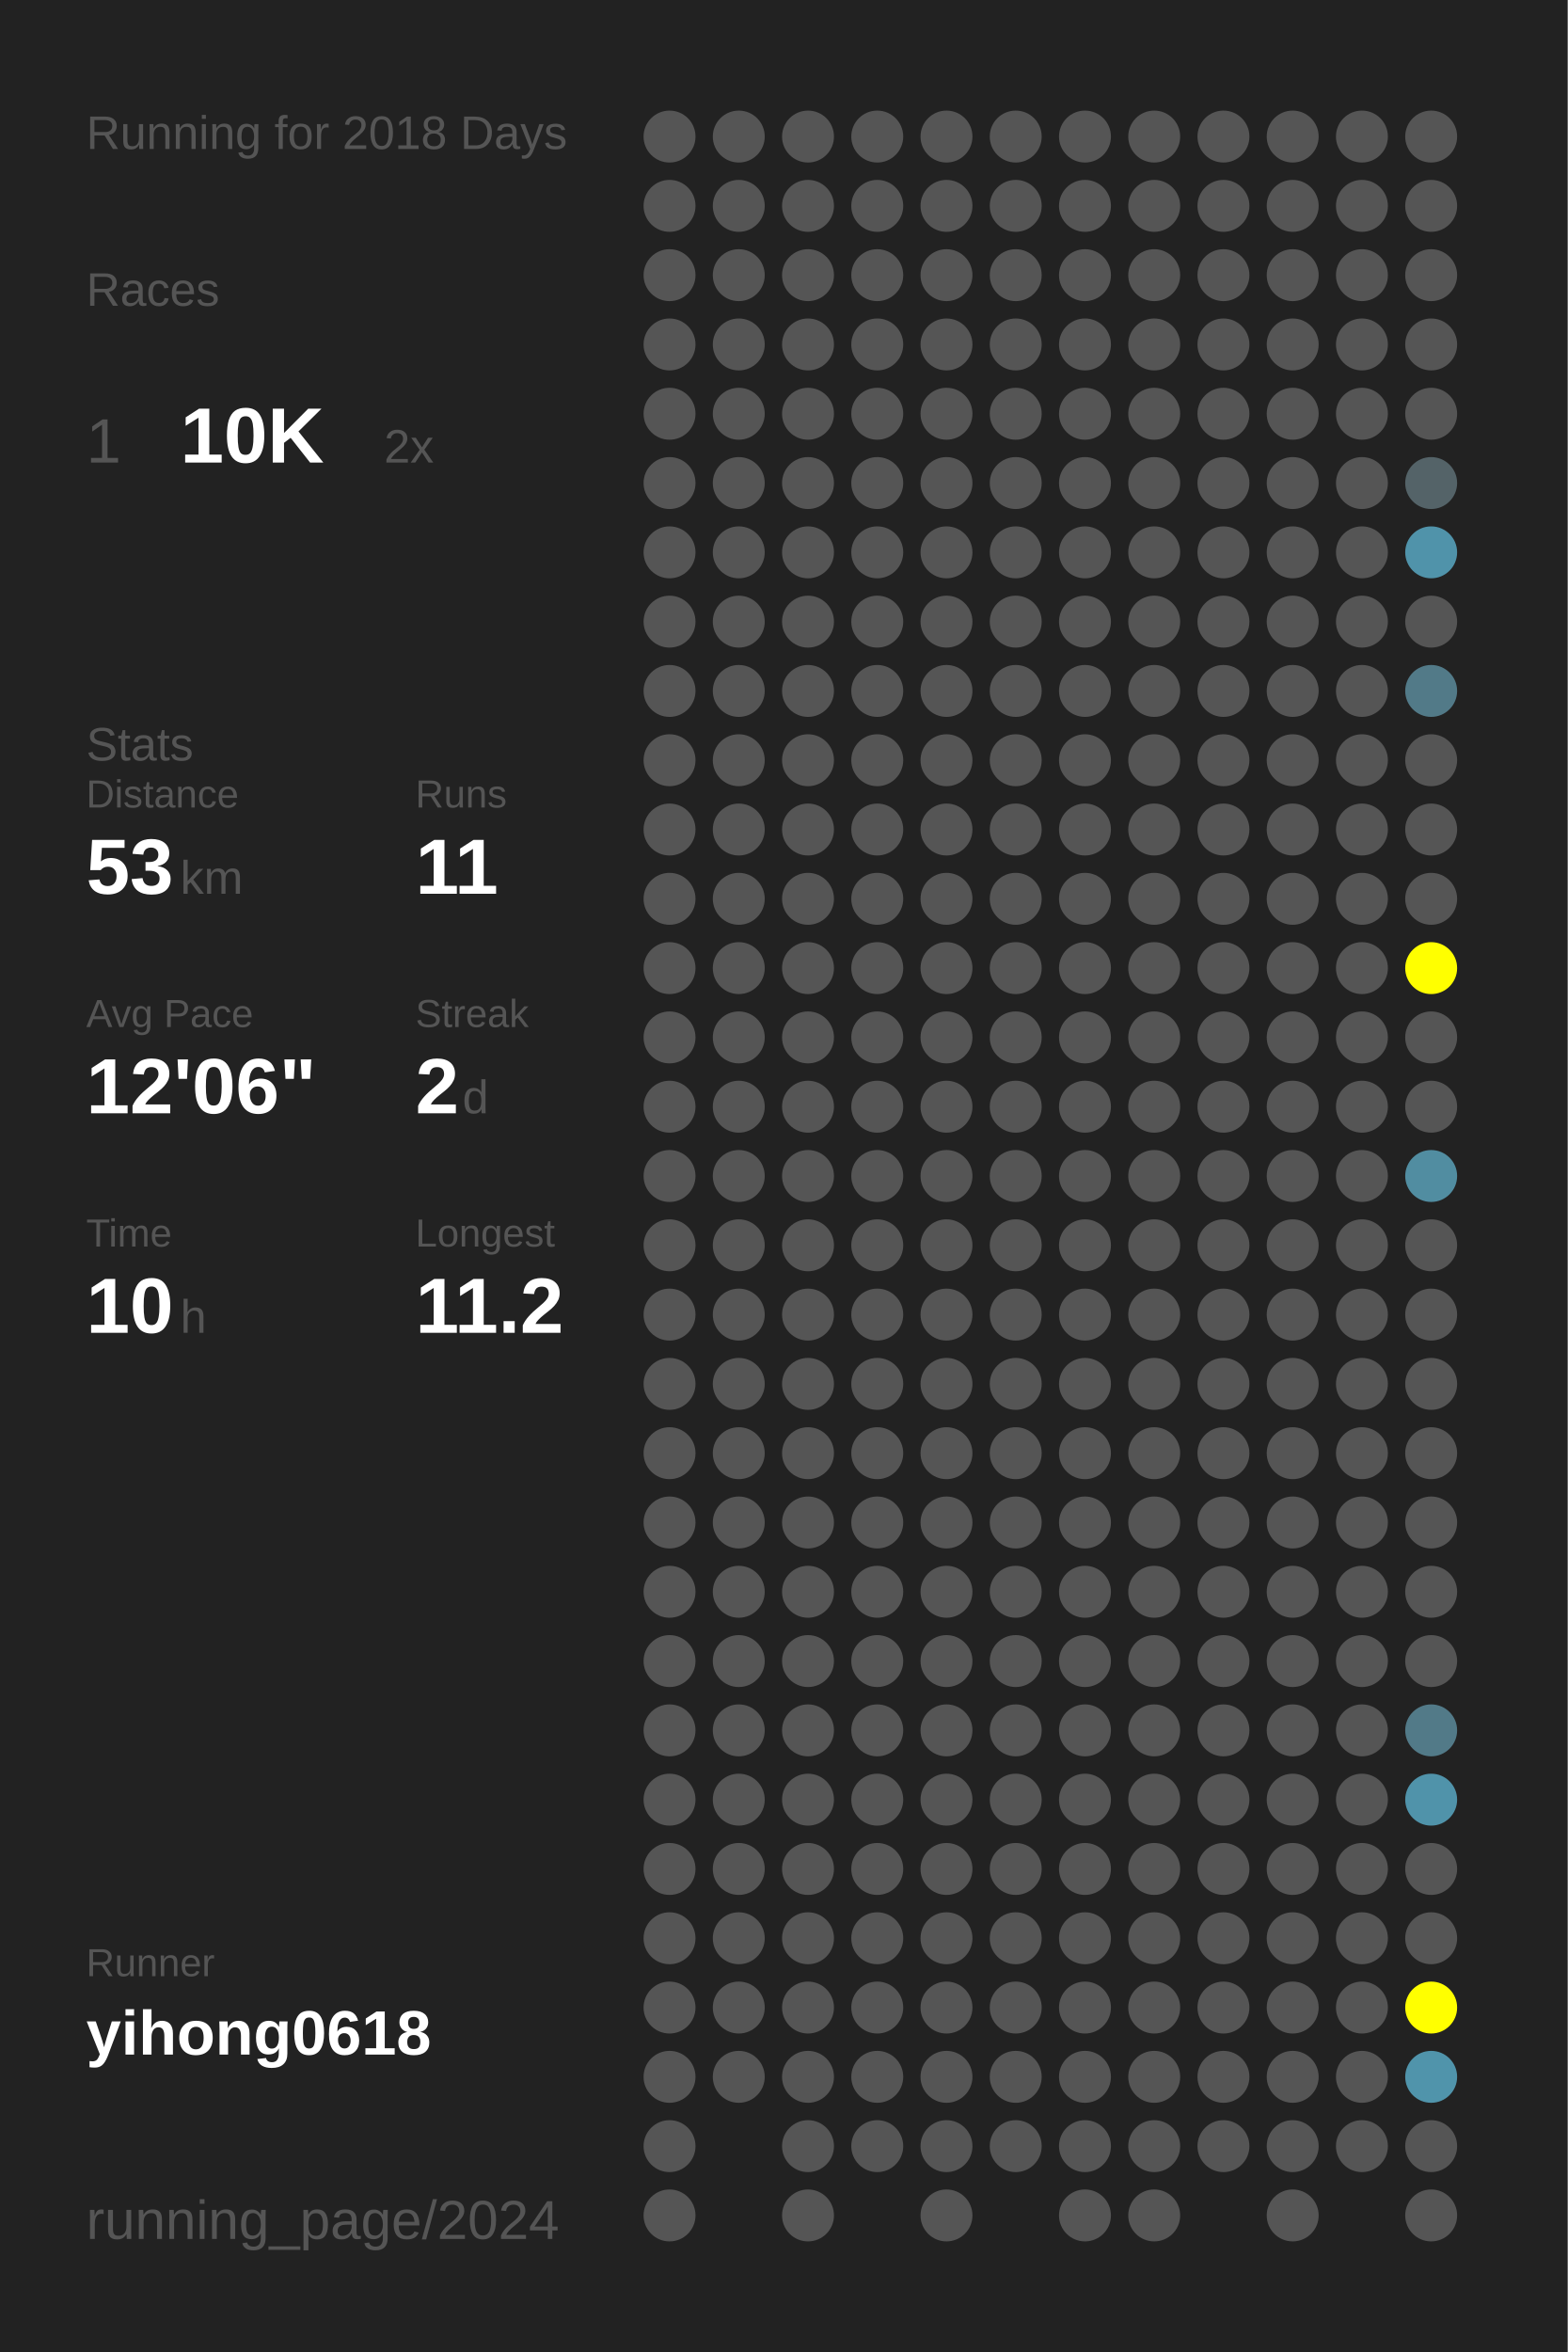
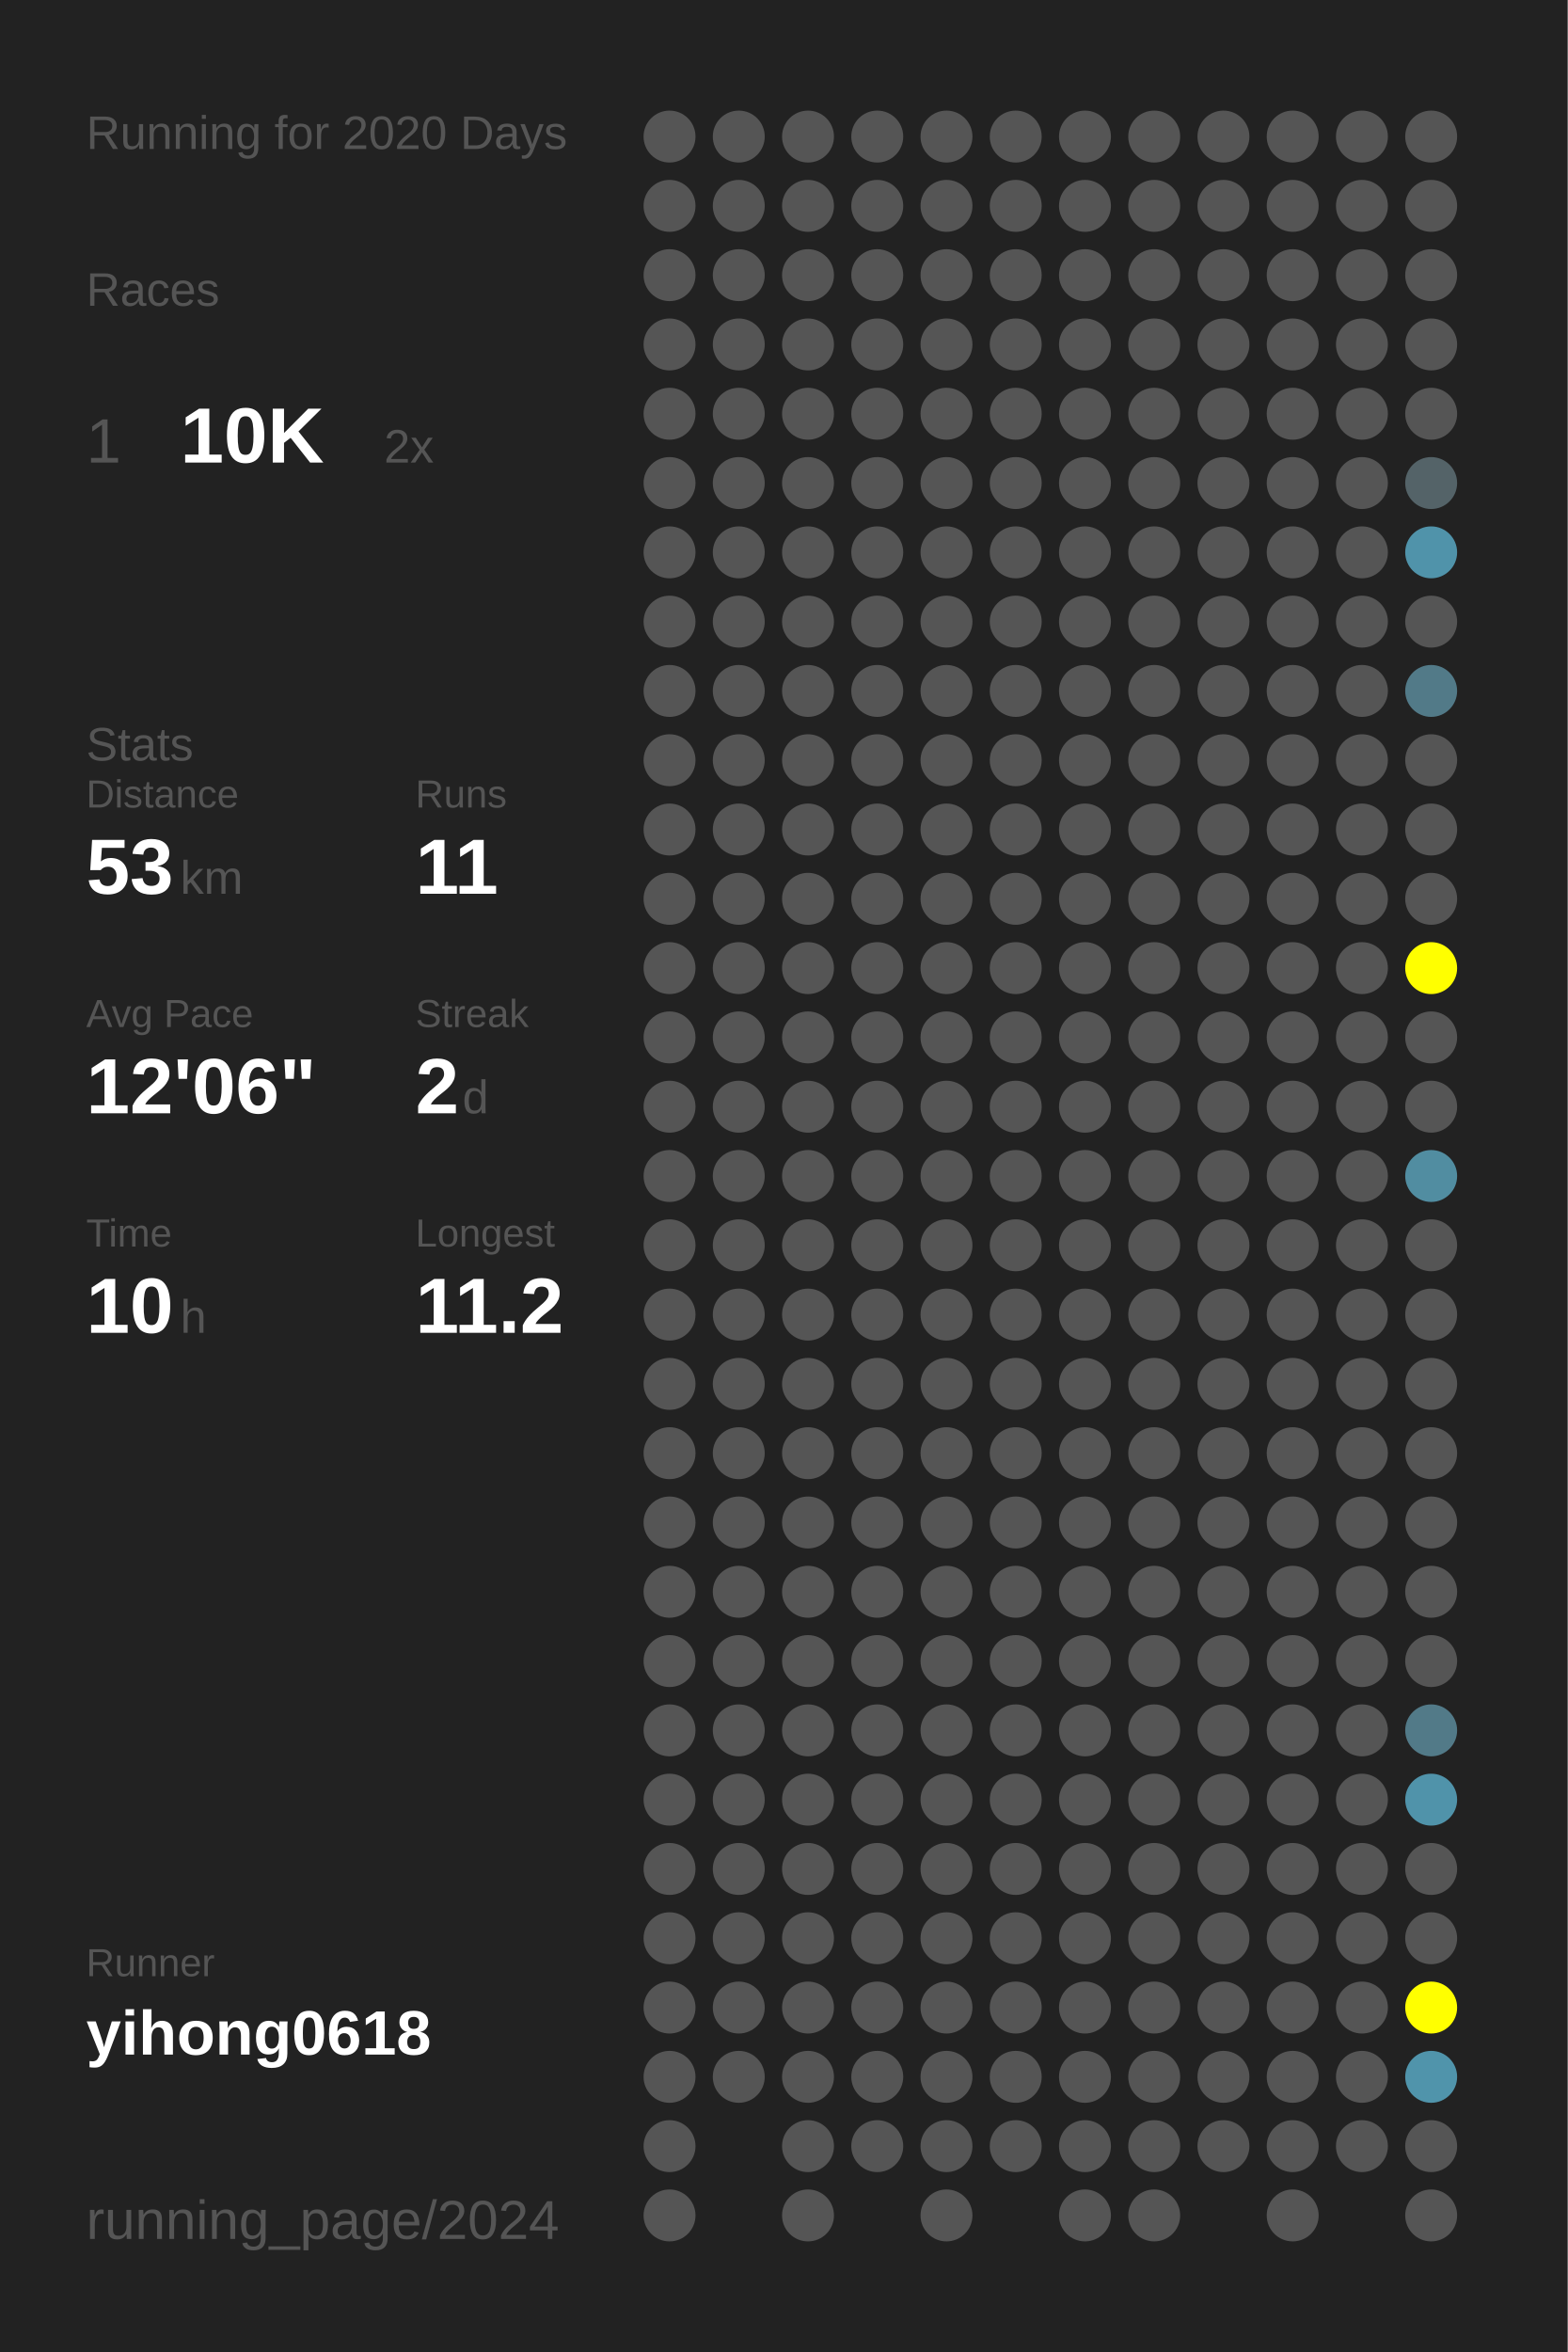
<svg xmlns="http://www.w3.org/2000/svg" baseProfile="full" height="300mm" version="1.1" viewBox="0,0,200,300" width="200mm">
  <defs />
  <rect fill="#222222" height="300" width="200" x="0" y="0" />
-   <text fill="#555555" style="font-size:6px; font-family:Arial;" x="11" y="19">Running for 2018 Days</text>
+   <text fill="#555555" style="font-size:6px; font-family:Arial;" x="11" y="19">Running for 2020 Days</text>
  <text fill="#555555" style="font-size:6px; font-family:Arial;" x="11" y="39">Races</text>
  <text fill="#555555" style="font-size:8px; font-family:Arial;" x="11" y="59">1</text>
  <text fill="#FFFFFF" style="font-size:10px; font-family:Arial; font-weight:bold;" x="23" y="59">10K</text>
  <text fill="#555555" style="font-size:6px; font-family:Arial;" x="49" y="59">2x</text>
  <text fill="#555555" style="font-size:6px; font-family:Arial;" x="11" y="97">Stats</text>
  <text fill="#555555" style="font-size:5px; font-family:Arial;" x="11" y="103">Distance</text>
  <text fill="#FFFFFF" style="font-size:10px; font-family:Arial; font-weight:bold;" x="11" y="114">53</text>
  <text fill="#555555" style="font-size:6px; font-family:Arial;" x="23" y="114">km</text>
  <text fill="#555555" style="font-size:5px; font-family:Arial;" x="53" y="103">Runs</text>
  <text fill="#FFFFFF" style="font-size:10px; font-family:Arial; font-weight:bold;" x="53" y="114">11</text>
  <text fill="#555555" style="font-size:5px; font-family:Arial;" x="11" y="131">Avg Pace</text>
  <text fill="#FFFFFF" style="font-size:10px; font-family:Arial; font-weight:bold;" x="11" y="142">12'06"</text>
  <text fill="#555555" style="font-size:5px; font-family:Arial;" x="53" y="131">Streak</text>
  <text fill="#FFFFFF" style="font-size:10px; font-family:Arial; font-weight:bold;" x="53" y="142">2</text>
  <text fill="#555555" style="font-size:6px; font-family:Arial;" x="59" y="142">d</text>
  <text fill="#555555" style="font-size:5px; font-family:Arial;" x="11" y="159">Time</text>
  <text fill="#FFFFFF" style="font-size:10px; font-family:Arial; font-weight:bold;" x="11" y="170">10</text>
  <text fill="#555555" style="font-size:6px; font-family:Arial;" x="23" y="170">h</text>
  <text fill="#555555" style="font-size:5px; font-family:Arial;" x="53" y="159">Longest</text>
  <text fill="#FFFFFF" style="font-size:10px; font-family:Arial; font-weight:bold;" x="53" y="170">11.2</text>
  <text fill="#555555" style="font-size:5px; font-family:Arial;" x="11" y="252.065">Runner</text>
  <text fill="#FFFFFF" style="font-size:8px; font-family:Arial; font-weight:bold;" x="11" y="262.065">yihong0618</text>
  <text fill="#555555" style="font-size:7px; font-family:Arial;" x="11" y="285.581">running_page/2024</text>
  <circle cx="85.417" cy="17.419" fill="#555555" r="3.312" />
  <circle cx="85.417" cy="26.258" fill="#555555" r="3.312" />
  <circle cx="85.417" cy="35.097" fill="#555555" r="3.312" />
  <circle cx="85.417" cy="43.935" fill="#555555" r="3.312" />
  <circle cx="85.417" cy="52.774" fill="#555555" r="3.312" />
  <circle cx="85.417" cy="61.613" fill="#555555" r="3.312" />
  <circle cx="85.417" cy="70.452" fill="#555555" r="3.312" />
  <circle cx="85.417" cy="79.29" fill="#555555" r="3.312" />
  <circle cx="85.417" cy="88.129" fill="#555555" r="3.312" />
  <circle cx="85.417" cy="96.968" fill="#555555" r="3.312" />
  <circle cx="85.417" cy="105.806" fill="#555555" r="3.312" />
  <circle cx="85.417" cy="114.645" fill="#555555" r="3.312" />
  <circle cx="85.417" cy="123.484" fill="#555555" r="3.312" />
  <circle cx="85.417" cy="132.323" fill="#555555" r="3.312" />
  <circle cx="85.417" cy="141.161" fill="#555555" r="3.312" />
  <circle cx="85.417" cy="150" fill="#555555" r="3.312" />
  <circle cx="85.417" cy="158.839" fill="#555555" r="3.312" />
  <circle cx="85.417" cy="167.677" fill="#555555" r="3.312" />
  <circle cx="85.417" cy="176.516" fill="#555555" r="3.312" />
  <circle cx="85.417" cy="185.355" fill="#555555" r="3.312" />
  <circle cx="85.417" cy="194.194" fill="#555555" r="3.312" />
  <circle cx="85.417" cy="203.032" fill="#555555" r="3.312" />
  <circle cx="85.417" cy="211.871" fill="#555555" r="3.312" />
  <circle cx="85.417" cy="220.71" fill="#555555" r="3.312" />
  <circle cx="85.417" cy="229.548" fill="#555555" r="3.312" />
  <circle cx="85.417" cy="238.387" fill="#555555" r="3.312" />
  <circle cx="85.417" cy="247.226" fill="#555555" r="3.312" />
  <circle cx="85.417" cy="256.065" fill="#555555" r="3.312" />
  <circle cx="85.417" cy="264.903" fill="#555555" r="3.312" />
  <circle cx="85.417" cy="273.742" fill="#555555" r="3.312" />
  <circle cx="85.417" cy="282.581" fill="#555555" r="3.312" />
  <circle cx="94.25" cy="17.419" fill="#555555" r="3.312" />
  <circle cx="94.25" cy="26.258" fill="#555555" r="3.312" />
  <circle cx="94.25" cy="35.097" fill="#555555" r="3.312" />
  <circle cx="94.25" cy="43.935" fill="#555555" r="3.312" />
  <circle cx="94.25" cy="52.774" fill="#555555" r="3.312" />
  <circle cx="94.25" cy="61.613" fill="#555555" r="3.312" />
  <circle cx="94.25" cy="70.452" fill="#555555" r="3.312" />
  <circle cx="94.25" cy="79.29" fill="#555555" r="3.312" />
  <circle cx="94.25" cy="88.129" fill="#555555" r="3.312" />
  <circle cx="94.25" cy="96.968" fill="#555555" r="3.312" />
  <circle cx="94.25" cy="105.806" fill="#555555" r="3.312" />
  <circle cx="94.25" cy="114.645" fill="#555555" r="3.312" />
  <circle cx="94.25" cy="123.484" fill="#555555" r="3.312" />
  <circle cx="94.25" cy="132.323" fill="#555555" r="3.312" />
  <circle cx="94.25" cy="141.161" fill="#555555" r="3.312" />
  <circle cx="94.25" cy="150" fill="#555555" r="3.312" />
  <circle cx="94.25" cy="158.839" fill="#555555" r="3.312" />
  <circle cx="94.25" cy="167.677" fill="#555555" r="3.312" />
  <circle cx="94.25" cy="176.516" fill="#555555" r="3.312" />
  <circle cx="94.25" cy="185.355" fill="#555555" r="3.312" />
  <circle cx="94.25" cy="194.194" fill="#555555" r="3.312" />
  <circle cx="94.25" cy="203.032" fill="#555555" r="3.312" />
  <circle cx="94.25" cy="211.871" fill="#555555" r="3.312" />
  <circle cx="94.25" cy="220.71" fill="#555555" r="3.312" />
  <circle cx="94.25" cy="229.548" fill="#555555" r="3.312" />
  <circle cx="94.25" cy="238.387" fill="#555555" r="3.312" />
  <circle cx="94.25" cy="247.226" fill="#555555" r="3.312" />
  <circle cx="94.25" cy="256.065" fill="#555555" r="3.312" />
  <circle cx="94.25" cy="264.903" fill="#555555" r="3.312" />
  <circle cx="103.083" cy="17.419" fill="#555555" r="3.312" />
  <circle cx="103.083" cy="26.258" fill="#555555" r="3.312" />
  <circle cx="103.083" cy="35.097" fill="#555555" r="3.312" />
  <circle cx="103.083" cy="43.935" fill="#555555" r="3.312" />
  <circle cx="103.083" cy="52.774" fill="#555555" r="3.312" />
  <circle cx="103.083" cy="61.613" fill="#555555" r="3.312" />
  <circle cx="103.083" cy="70.452" fill="#555555" r="3.312" />
  <circle cx="103.083" cy="79.29" fill="#555555" r="3.312" />
  <circle cx="103.083" cy="88.129" fill="#555555" r="3.312" />
  <circle cx="103.083" cy="96.968" fill="#555555" r="3.312" />
  <circle cx="103.083" cy="105.806" fill="#555555" r="3.312" />
  <circle cx="103.083" cy="114.645" fill="#555555" r="3.312" />
  <circle cx="103.083" cy="123.484" fill="#555555" r="3.312" />
  <circle cx="103.083" cy="132.323" fill="#555555" r="3.312" />
  <circle cx="103.083" cy="141.161" fill="#555555" r="3.312" />
  <circle cx="103.083" cy="150" fill="#555555" r="3.312" />
  <circle cx="103.083" cy="158.839" fill="#555555" r="3.312" />
  <circle cx="103.083" cy="167.677" fill="#555555" r="3.312" />
  <circle cx="103.083" cy="176.516" fill="#555555" r="3.312" />
  <circle cx="103.083" cy="185.355" fill="#555555" r="3.312" />
  <circle cx="103.083" cy="194.194" fill="#555555" r="3.312" />
  <circle cx="103.083" cy="203.032" fill="#555555" r="3.312" />
  <circle cx="103.083" cy="211.871" fill="#555555" r="3.312" />
  <circle cx="103.083" cy="220.71" fill="#555555" r="3.312" />
  <circle cx="103.083" cy="229.548" fill="#555555" r="3.312" />
  <circle cx="103.083" cy="238.387" fill="#555555" r="3.312" />
  <circle cx="103.083" cy="247.226" fill="#555555" r="3.312" />
  <circle cx="103.083" cy="256.065" fill="#555555" r="3.312" />
  <circle cx="103.083" cy="264.903" fill="#555555" r="3.312" />
  <circle cx="103.083" cy="273.742" fill="#555555" r="3.312" />
  <circle cx="103.083" cy="282.581" fill="#555555" r="3.312" />
  <circle cx="111.917" cy="17.419" fill="#555555" r="3.312" />
  <circle cx="111.917" cy="26.258" fill="#555555" r="3.312" />
  <circle cx="111.917" cy="35.097" fill="#555555" r="3.312" />
  <circle cx="111.917" cy="43.935" fill="#555555" r="3.312" />
  <circle cx="111.917" cy="52.774" fill="#555555" r="3.312" />
  <circle cx="111.917" cy="61.613" fill="#555555" r="3.312" />
  <circle cx="111.917" cy="70.452" fill="#555555" r="3.312" />
  <circle cx="111.917" cy="79.29" fill="#555555" r="3.312" />
  <circle cx="111.917" cy="88.129" fill="#555555" r="3.312" />
  <circle cx="111.917" cy="96.968" fill="#555555" r="3.312" />
  <circle cx="111.917" cy="105.806" fill="#555555" r="3.312" />
  <circle cx="111.917" cy="114.645" fill="#555555" r="3.312" />
  <circle cx="111.917" cy="123.484" fill="#555555" r="3.312" />
  <circle cx="111.917" cy="132.323" fill="#555555" r="3.312" />
  <circle cx="111.917" cy="141.161" fill="#555555" r="3.312" />
  <circle cx="111.917" cy="150" fill="#555555" r="3.312" />
  <circle cx="111.917" cy="158.839" fill="#555555" r="3.312" />
  <circle cx="111.917" cy="167.677" fill="#555555" r="3.312" />
  <circle cx="111.917" cy="176.516" fill="#555555" r="3.312" />
  <circle cx="111.917" cy="185.355" fill="#555555" r="3.312" />
  <circle cx="111.917" cy="194.194" fill="#555555" r="3.312" />
  <circle cx="111.917" cy="203.032" fill="#555555" r="3.312" />
  <circle cx="111.917" cy="211.871" fill="#555555" r="3.312" />
  <circle cx="111.917" cy="220.71" fill="#555555" r="3.312" />
  <circle cx="111.917" cy="229.548" fill="#555555" r="3.312" />
  <circle cx="111.917" cy="238.387" fill="#555555" r="3.312" />
  <circle cx="111.917" cy="247.226" fill="#555555" r="3.312" />
  <circle cx="111.917" cy="256.065" fill="#555555" r="3.312" />
  <circle cx="111.917" cy="264.903" fill="#555555" r="3.312" />
  <circle cx="111.917" cy="273.742" fill="#555555" r="3.312" />
  <circle cx="120.75" cy="17.419" fill="#555555" r="3.312" />
  <circle cx="120.75" cy="26.258" fill="#555555" r="3.312" />
  <circle cx="120.75" cy="35.097" fill="#555555" r="3.312" />
  <circle cx="120.75" cy="43.935" fill="#555555" r="3.312" />
  <circle cx="120.75" cy="52.774" fill="#555555" r="3.312" />
  <circle cx="120.75" cy="61.613" fill="#555555" r="3.312" />
  <circle cx="120.75" cy="70.452" fill="#555555" r="3.312" />
  <circle cx="120.75" cy="79.29" fill="#555555" r="3.312" />
  <circle cx="120.75" cy="88.129" fill="#555555" r="3.312" />
  <circle cx="120.75" cy="96.968" fill="#555555" r="3.312" />
  <circle cx="120.75" cy="105.806" fill="#555555" r="3.312" />
  <circle cx="120.75" cy="114.645" fill="#555555" r="3.312" />
  <circle cx="120.75" cy="123.484" fill="#555555" r="3.312" />
  <circle cx="120.75" cy="132.323" fill="#555555" r="3.312" />
  <circle cx="120.75" cy="141.161" fill="#555555" r="3.312" />
  <circle cx="120.75" cy="150" fill="#555555" r="3.312" />
  <circle cx="120.75" cy="158.839" fill="#555555" r="3.312" />
  <circle cx="120.75" cy="167.677" fill="#555555" r="3.312" />
  <circle cx="120.75" cy="176.516" fill="#555555" r="3.312" />
  <circle cx="120.75" cy="185.355" fill="#555555" r="3.312" />
  <circle cx="120.75" cy="194.194" fill="#555555" r="3.312" />
  <circle cx="120.75" cy="203.032" fill="#555555" r="3.312" />
  <circle cx="120.75" cy="211.871" fill="#555555" r="3.312" />
  <circle cx="120.75" cy="220.71" fill="#555555" r="3.312" />
  <circle cx="120.75" cy="229.548" fill="#555555" r="3.312" />
  <circle cx="120.75" cy="238.387" fill="#555555" r="3.312" />
  <circle cx="120.75" cy="247.226" fill="#555555" r="3.312" />
  <circle cx="120.75" cy="256.065" fill="#555555" r="3.312" />
  <circle cx="120.75" cy="264.903" fill="#555555" r="3.312" />
  <circle cx="120.75" cy="273.742" fill="#555555" r="3.312" />
  <circle cx="120.75" cy="282.581" fill="#555555" r="3.312" />
  <circle cx="129.583" cy="17.419" fill="#555555" r="3.312" />
  <circle cx="129.583" cy="26.258" fill="#555555" r="3.312" />
  <circle cx="129.583" cy="35.097" fill="#555555" r="3.312" />
  <circle cx="129.583" cy="43.935" fill="#555555" r="3.312" />
  <circle cx="129.583" cy="52.774" fill="#555555" r="3.312" />
  <circle cx="129.583" cy="61.613" fill="#555555" r="3.312" />
  <circle cx="129.583" cy="70.452" fill="#555555" r="3.312" />
  <circle cx="129.583" cy="79.29" fill="#555555" r="3.312" />
  <circle cx="129.583" cy="88.129" fill="#555555" r="3.312" />
  <circle cx="129.583" cy="96.968" fill="#555555" r="3.312" />
  <circle cx="129.583" cy="105.806" fill="#555555" r="3.312" />
  <circle cx="129.583" cy="114.645" fill="#555555" r="3.312" />
  <circle cx="129.583" cy="123.484" fill="#555555" r="3.312" />
  <circle cx="129.583" cy="132.323" fill="#555555" r="3.312" />
  <circle cx="129.583" cy="141.161" fill="#555555" r="3.312" />
  <circle cx="129.583" cy="150" fill="#555555" r="3.312" />
  <circle cx="129.583" cy="158.839" fill="#555555" r="3.312" />
  <circle cx="129.583" cy="167.677" fill="#555555" r="3.312" />
  <circle cx="129.583" cy="176.516" fill="#555555" r="3.312" />
  <circle cx="129.583" cy="185.355" fill="#555555" r="3.312" />
  <circle cx="129.583" cy="194.194" fill="#555555" r="3.312" />
  <circle cx="129.583" cy="203.032" fill="#555555" r="3.312" />
  <circle cx="129.583" cy="211.871" fill="#555555" r="3.312" />
  <circle cx="129.583" cy="220.71" fill="#555555" r="3.312" />
  <circle cx="129.583" cy="229.548" fill="#555555" r="3.312" />
  <circle cx="129.583" cy="238.387" fill="#555555" r="3.312" />
  <circle cx="129.583" cy="247.226" fill="#555555" r="3.312" />
  <circle cx="129.583" cy="256.065" fill="#555555" r="3.312" />
  <circle cx="129.583" cy="264.903" fill="#555555" r="3.312" />
  <circle cx="129.583" cy="273.742" fill="#555555" r="3.312" />
  <circle cx="138.417" cy="17.419" fill="#555555" r="3.312" />
  <circle cx="138.417" cy="26.258" fill="#555555" r="3.312" />
  <circle cx="138.417" cy="35.097" fill="#555555" r="3.312" />
  <circle cx="138.417" cy="43.935" fill="#555555" r="3.312" />
  <circle cx="138.417" cy="52.774" fill="#555555" r="3.312" />
  <circle cx="138.417" cy="61.613" fill="#555555" r="3.312" />
  <circle cx="138.417" cy="70.452" fill="#555555" r="3.312" />
  <circle cx="138.417" cy="79.29" fill="#555555" r="3.312" />
  <circle cx="138.417" cy="88.129" fill="#555555" r="3.312" />
  <circle cx="138.417" cy="96.968" fill="#555555" r="3.312" />
  <circle cx="138.417" cy="105.806" fill="#555555" r="3.312" />
  <circle cx="138.417" cy="114.645" fill="#555555" r="3.312" />
  <circle cx="138.417" cy="123.484" fill="#555555" r="3.312" />
  <circle cx="138.417" cy="132.323" fill="#555555" r="3.312" />
  <circle cx="138.417" cy="141.161" fill="#555555" r="3.312" />
  <circle cx="138.417" cy="150" fill="#555555" r="3.312" />
  <circle cx="138.417" cy="158.839" fill="#555555" r="3.312" />
  <circle cx="138.417" cy="167.677" fill="#555555" r="3.312" />
  <circle cx="138.417" cy="176.516" fill="#555555" r="3.312" />
  <circle cx="138.417" cy="185.355" fill="#555555" r="3.312" />
  <circle cx="138.417" cy="194.194" fill="#555555" r="3.312" />
  <circle cx="138.417" cy="203.032" fill="#555555" r="3.312" />
  <circle cx="138.417" cy="211.871" fill="#555555" r="3.312" />
  <circle cx="138.417" cy="220.71" fill="#555555" r="3.312" />
  <circle cx="138.417" cy="229.548" fill="#555555" r="3.312" />
  <circle cx="138.417" cy="238.387" fill="#555555" r="3.312" />
  <circle cx="138.417" cy="247.226" fill="#555555" r="3.312" />
  <circle cx="138.417" cy="256.065" fill="#555555" r="3.312" />
  <circle cx="138.417" cy="264.903" fill="#555555" r="3.312" />
  <circle cx="138.417" cy="273.742" fill="#555555" r="3.312" />
  <circle cx="138.417" cy="282.581" fill="#555555" r="3.312" />
  <circle cx="147.25" cy="17.419" fill="#555555" r="3.312" />
  <circle cx="147.25" cy="26.258" fill="#555555" r="3.312" />
  <circle cx="147.25" cy="35.097" fill="#555555" r="3.312" />
  <circle cx="147.25" cy="43.935" fill="#555555" r="3.312" />
  <circle cx="147.25" cy="52.774" fill="#555555" r="3.312" />
  <circle cx="147.25" cy="61.613" fill="#555555" r="3.312" />
  <circle cx="147.25" cy="70.452" fill="#555555" r="3.312" />
  <circle cx="147.25" cy="79.29" fill="#555555" r="3.312" />
  <circle cx="147.25" cy="88.129" fill="#555555" r="3.312" />
  <circle cx="147.25" cy="96.968" fill="#555555" r="3.312" />
  <circle cx="147.25" cy="105.806" fill="#555555" r="3.312" />
  <circle cx="147.25" cy="114.645" fill="#555555" r="3.312" />
  <circle cx="147.25" cy="123.484" fill="#555555" r="3.312" />
  <circle cx="147.25" cy="132.323" fill="#555555" r="3.312" />
  <circle cx="147.25" cy="141.161" fill="#555555" r="3.312" />
  <circle cx="147.25" cy="150" fill="#555555" r="3.312" />
  <circle cx="147.25" cy="158.839" fill="#555555" r="3.312" />
  <circle cx="147.25" cy="167.677" fill="#555555" r="3.312" />
  <circle cx="147.25" cy="176.516" fill="#555555" r="3.312" />
  <circle cx="147.25" cy="185.355" fill="#555555" r="3.312" />
  <circle cx="147.25" cy="194.194" fill="#555555" r="3.312" />
  <circle cx="147.25" cy="203.032" fill="#555555" r="3.312" />
  <circle cx="147.25" cy="211.871" fill="#555555" r="3.312" />
  <circle cx="147.25" cy="220.71" fill="#555555" r="3.312" />
  <circle cx="147.25" cy="229.548" fill="#555555" r="3.312" />
  <circle cx="147.25" cy="238.387" fill="#555555" r="3.312" />
  <circle cx="147.25" cy="247.226" fill="#555555" r="3.312" />
  <circle cx="147.25" cy="256.065" fill="#555555" r="3.312" />
  <circle cx="147.25" cy="264.903" fill="#555555" r="3.312" />
  <circle cx="147.25" cy="273.742" fill="#555555" r="3.312" />
  <circle cx="147.25" cy="282.581" fill="#555555" r="3.312" />
  <circle cx="156.083" cy="17.419" fill="#555555" r="3.312" />
  <circle cx="156.083" cy="26.258" fill="#555555" r="3.312" />
  <circle cx="156.083" cy="35.097" fill="#555555" r="3.312" />
  <circle cx="156.083" cy="43.935" fill="#555555" r="3.312" />
  <circle cx="156.083" cy="52.774" fill="#555555" r="3.312" />
  <circle cx="156.083" cy="61.613" fill="#555555" r="3.312" />
  <circle cx="156.083" cy="70.452" fill="#555555" r="3.312" />
  <circle cx="156.083" cy="79.29" fill="#555555" r="3.312" />
  <circle cx="156.083" cy="88.129" fill="#555555" r="3.312" />
  <circle cx="156.083" cy="96.968" fill="#555555" r="3.312" />
  <circle cx="156.083" cy="105.806" fill="#555555" r="3.312" />
  <circle cx="156.083" cy="114.645" fill="#555555" r="3.312" />
  <circle cx="156.083" cy="123.484" fill="#555555" r="3.312" />
  <circle cx="156.083" cy="132.323" fill="#555555" r="3.312" />
  <circle cx="156.083" cy="141.161" fill="#555555" r="3.312" />
  <circle cx="156.083" cy="150" fill="#555555" r="3.312" />
  <circle cx="156.083" cy="158.839" fill="#555555" r="3.312" />
  <circle cx="156.083" cy="167.677" fill="#555555" r="3.312" />
  <circle cx="156.083" cy="176.516" fill="#555555" r="3.312" />
  <circle cx="156.083" cy="185.355" fill="#555555" r="3.312" />
  <circle cx="156.083" cy="194.194" fill="#555555" r="3.312" />
  <circle cx="156.083" cy="203.032" fill="#555555" r="3.312" />
  <circle cx="156.083" cy="211.871" fill="#555555" r="3.312" />
  <circle cx="156.083" cy="220.71" fill="#555555" r="3.312" />
  <circle cx="156.083" cy="229.548" fill="#555555" r="3.312" />
  <circle cx="156.083" cy="238.387" fill="#555555" r="3.312" />
  <circle cx="156.083" cy="247.226" fill="#555555" r="3.312" />
  <circle cx="156.083" cy="256.065" fill="#555555" r="3.312" />
  <circle cx="156.083" cy="264.903" fill="#555555" r="3.312" />
  <circle cx="156.083" cy="273.742" fill="#555555" r="3.312" />
  <circle cx="164.917" cy="17.419" fill="#555555" r="3.312" />
  <circle cx="164.917" cy="26.258" fill="#555555" r="3.312" />
  <circle cx="164.917" cy="35.097" fill="#555555" r="3.312" />
  <circle cx="164.917" cy="43.935" fill="#555555" r="3.312" />
  <circle cx="164.917" cy="52.774" fill="#555555" r="3.312" />
  <circle cx="164.917" cy="61.613" fill="#555555" r="3.312" />
  <circle cx="164.917" cy="70.452" fill="#555555" r="3.312" />
  <circle cx="164.917" cy="79.29" fill="#555555" r="3.312" />
  <circle cx="164.917" cy="88.129" fill="#555555" r="3.312" />
  <circle cx="164.917" cy="96.968" fill="#555555" r="3.312" />
  <circle cx="164.917" cy="105.806" fill="#555555" r="3.312" />
  <circle cx="164.917" cy="114.645" fill="#555555" r="3.312" />
  <circle cx="164.917" cy="123.484" fill="#555555" r="3.312" />
  <circle cx="164.917" cy="132.323" fill="#555555" r="3.312" />
  <circle cx="164.917" cy="141.161" fill="#555555" r="3.312" />
  <circle cx="164.917" cy="150" fill="#555555" r="3.312" />
  <circle cx="164.917" cy="158.839" fill="#555555" r="3.312" />
  <circle cx="164.917" cy="167.677" fill="#555555" r="3.312" />
  <circle cx="164.917" cy="176.516" fill="#555555" r="3.312" />
  <circle cx="164.917" cy="185.355" fill="#555555" r="3.312" />
  <circle cx="164.917" cy="194.194" fill="#555555" r="3.312" />
  <circle cx="164.917" cy="203.032" fill="#555555" r="3.312" />
  <circle cx="164.917" cy="211.871" fill="#555555" r="3.312" />
  <circle cx="164.917" cy="220.71" fill="#555555" r="3.312" />
  <circle cx="164.917" cy="229.548" fill="#555555" r="3.312" />
  <circle cx="164.917" cy="238.387" fill="#555555" r="3.312" />
  <circle cx="164.917" cy="247.226" fill="#555555" r="3.312" />
  <circle cx="164.917" cy="256.065" fill="#555555" r="3.312" />
  <circle cx="164.917" cy="264.903" fill="#555555" r="3.312" />
  <circle cx="164.917" cy="273.742" fill="#555555" r="3.312" />
  <circle cx="164.917" cy="282.581" fill="#555555" r="3.312" />
  <circle cx="173.75" cy="17.419" fill="#555555" r="3.312" />
  <circle cx="173.75" cy="26.258" fill="#555555" r="3.312" />
  <circle cx="173.75" cy="35.097" fill="#555555" r="3.312" />
  <circle cx="173.75" cy="43.935" fill="#555555" r="3.312" />
  <circle cx="173.75" cy="52.774" fill="#555555" r="3.312" />
  <circle cx="173.75" cy="61.613" fill="#555555" r="3.312" />
  <circle cx="173.75" cy="70.452" fill="#555555" r="3.312" />
  <circle cx="173.75" cy="79.29" fill="#555555" r="3.312" />
  <circle cx="173.75" cy="88.129" fill="#555555" r="3.312" />
  <circle cx="173.75" cy="96.968" fill="#555555" r="3.312" />
  <circle cx="173.75" cy="105.806" fill="#555555" r="3.312" />
  <circle cx="173.75" cy="114.645" fill="#555555" r="3.312" />
  <circle cx="173.75" cy="123.484" fill="#555555" r="3.312" />
  <circle cx="173.75" cy="132.323" fill="#555555" r="3.312" />
  <circle cx="173.75" cy="141.161" fill="#555555" r="3.312" />
  <circle cx="173.75" cy="150" fill="#555555" r="3.312" />
  <circle cx="173.75" cy="158.839" fill="#555555" r="3.312" />
  <circle cx="173.75" cy="167.677" fill="#555555" r="3.312" />
  <circle cx="173.75" cy="176.516" fill="#555555" r="3.312" />
  <circle cx="173.75" cy="185.355" fill="#555555" r="3.312" />
  <circle cx="173.75" cy="194.194" fill="#555555" r="3.312" />
  <circle cx="173.75" cy="203.032" fill="#555555" r="3.312" />
  <circle cx="173.75" cy="211.871" fill="#555555" r="3.312" />
  <circle cx="173.75" cy="220.71" fill="#555555" r="3.312" />
  <circle cx="173.75" cy="229.548" fill="#555555" r="3.312" />
  <circle cx="173.75" cy="238.387" fill="#555555" r="3.312" />
  <circle cx="173.75" cy="247.226" fill="#555555" r="3.312" />
  <circle cx="173.75" cy="256.065" fill="#555555" r="3.312" />
  <circle cx="173.75" cy="264.903" fill="#555555" r="3.312" />
  <circle cx="173.75" cy="273.742" fill="#555555" r="3.312" />
  <circle cx="182.583" cy="17.419" fill="#555555" r="3.312" />
  <circle cx="182.583" cy="26.258" fill="#555555" r="3.312" />
  <circle cx="182.583" cy="35.097" fill="#555555" r="3.312" />
  <circle cx="182.583" cy="43.935" fill="#555555" r="3.312" />
  <circle cx="182.583" cy="52.774" fill="#555555" r="3.312" />
  <circle cx="182.583" cy="61.613" fill="#546368" r="3.312" />
  <circle cx="182.583" cy="70.452" fill="#5093aa" r="3.312" />
  <circle cx="182.583" cy="79.29" fill="#555555" r="3.312" />
  <circle cx="182.583" cy="88.129" fill="#527a88" r="3.312" />
  <circle cx="182.583" cy="96.968" fill="#555555" r="3.312" />
  <circle cx="182.583" cy="105.806" fill="#555555" r="3.312" />
  <circle cx="182.583" cy="114.645" fill="#555555" r="3.312" />
  <circle cx="182.583" cy="123.484" fill="#FFFF00" r="3.312" />
  <circle cx="182.583" cy="132.323" fill="#555555" r="3.312" />
  <circle cx="182.583" cy="141.161" fill="#555555" r="3.312" />
  <circle cx="182.583" cy="150" fill="#518da1" r="3.312" />
  <circle cx="182.583" cy="158.839" fill="#555555" r="3.312" />
  <circle cx="182.583" cy="167.677" fill="#555555" r="3.312" />
  <circle cx="182.583" cy="176.516" fill="#555555" r="3.312" />
  <circle cx="182.583" cy="185.355" fill="#555555" r="3.312" />
  <circle cx="182.583" cy="194.194" fill="#555555" r="3.312" />
  <circle cx="182.583" cy="203.032" fill="#555555" r="3.312" />
  <circle cx="182.583" cy="211.871" fill="#555555" r="3.312" />
  <circle cx="182.583" cy="220.71" fill="#527a88" r="3.312" />
  <circle cx="182.583" cy="229.548" fill="#5093aa" r="3.312" />
  <circle cx="182.583" cy="238.387" fill="#555555" r="3.312" />
  <circle cx="182.583" cy="247.226" fill="#555555" r="3.312" />
  <circle cx="182.583" cy="256.065" fill="#FFFF00" r="3.312" />
  <circle cx="182.583" cy="264.903" fill="#5094ab" r="3.312" />
  <circle cx="182.583" cy="273.742" fill="#555555" r="3.312" />
  <circle cx="182.583" cy="282.581" fill="#555555" r="3.312" />
</svg>
